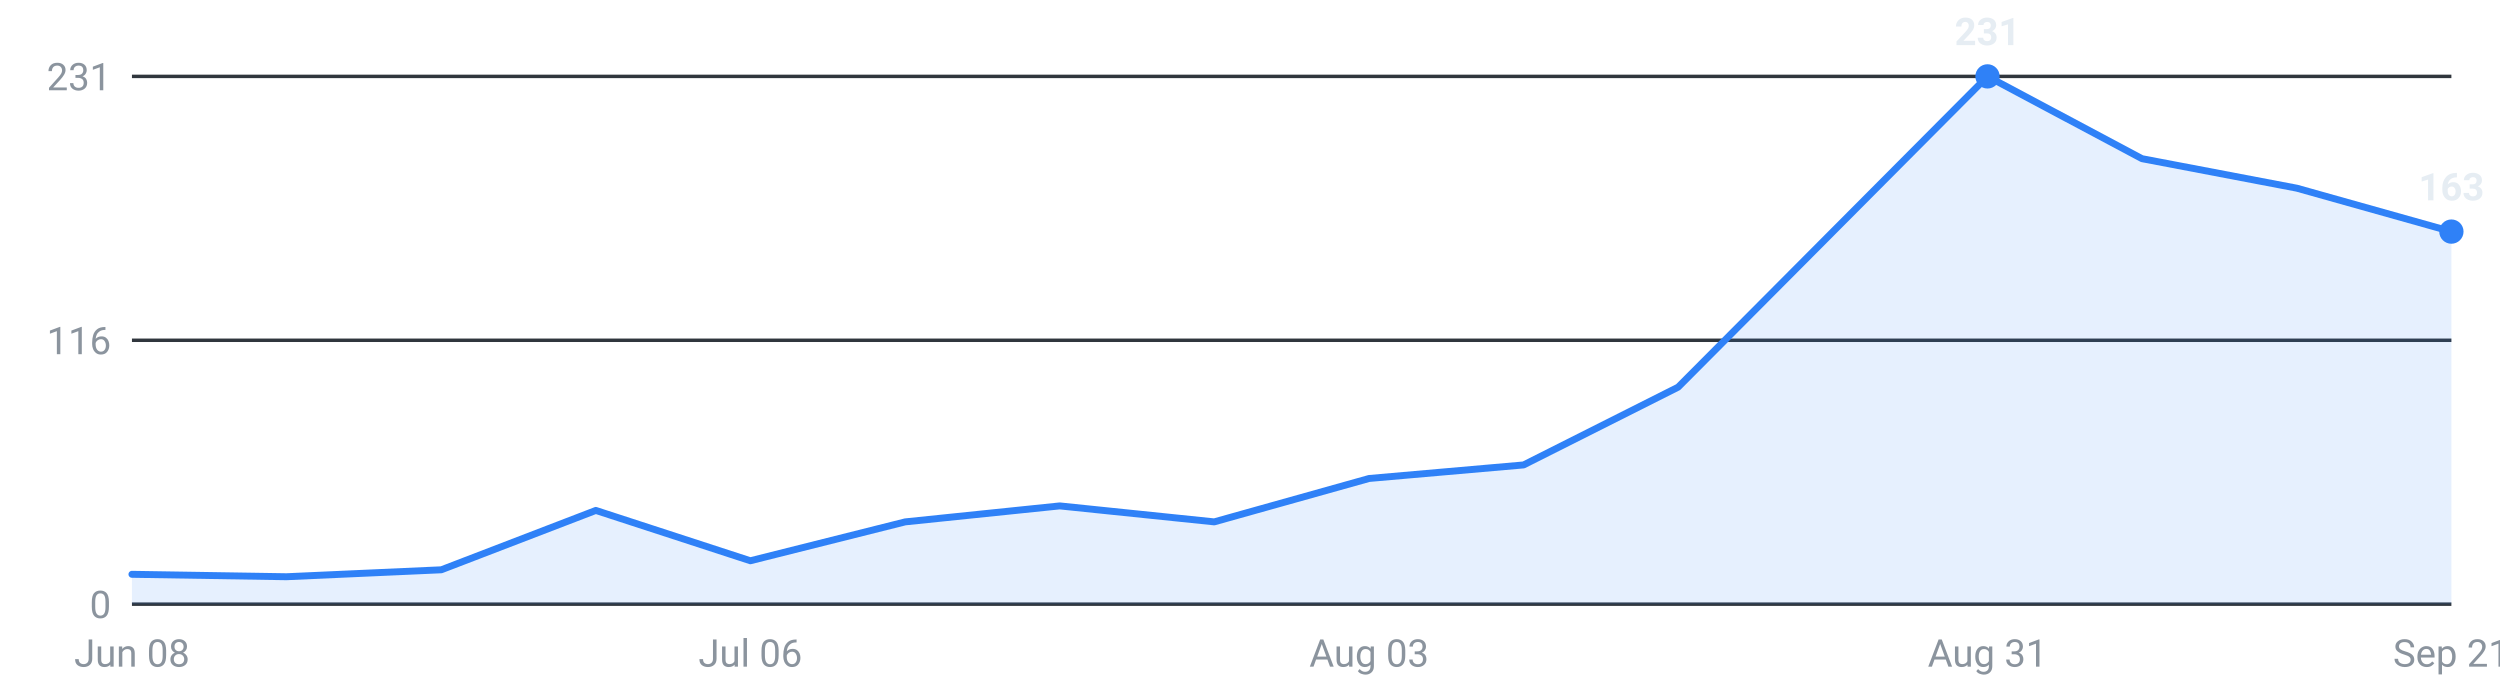
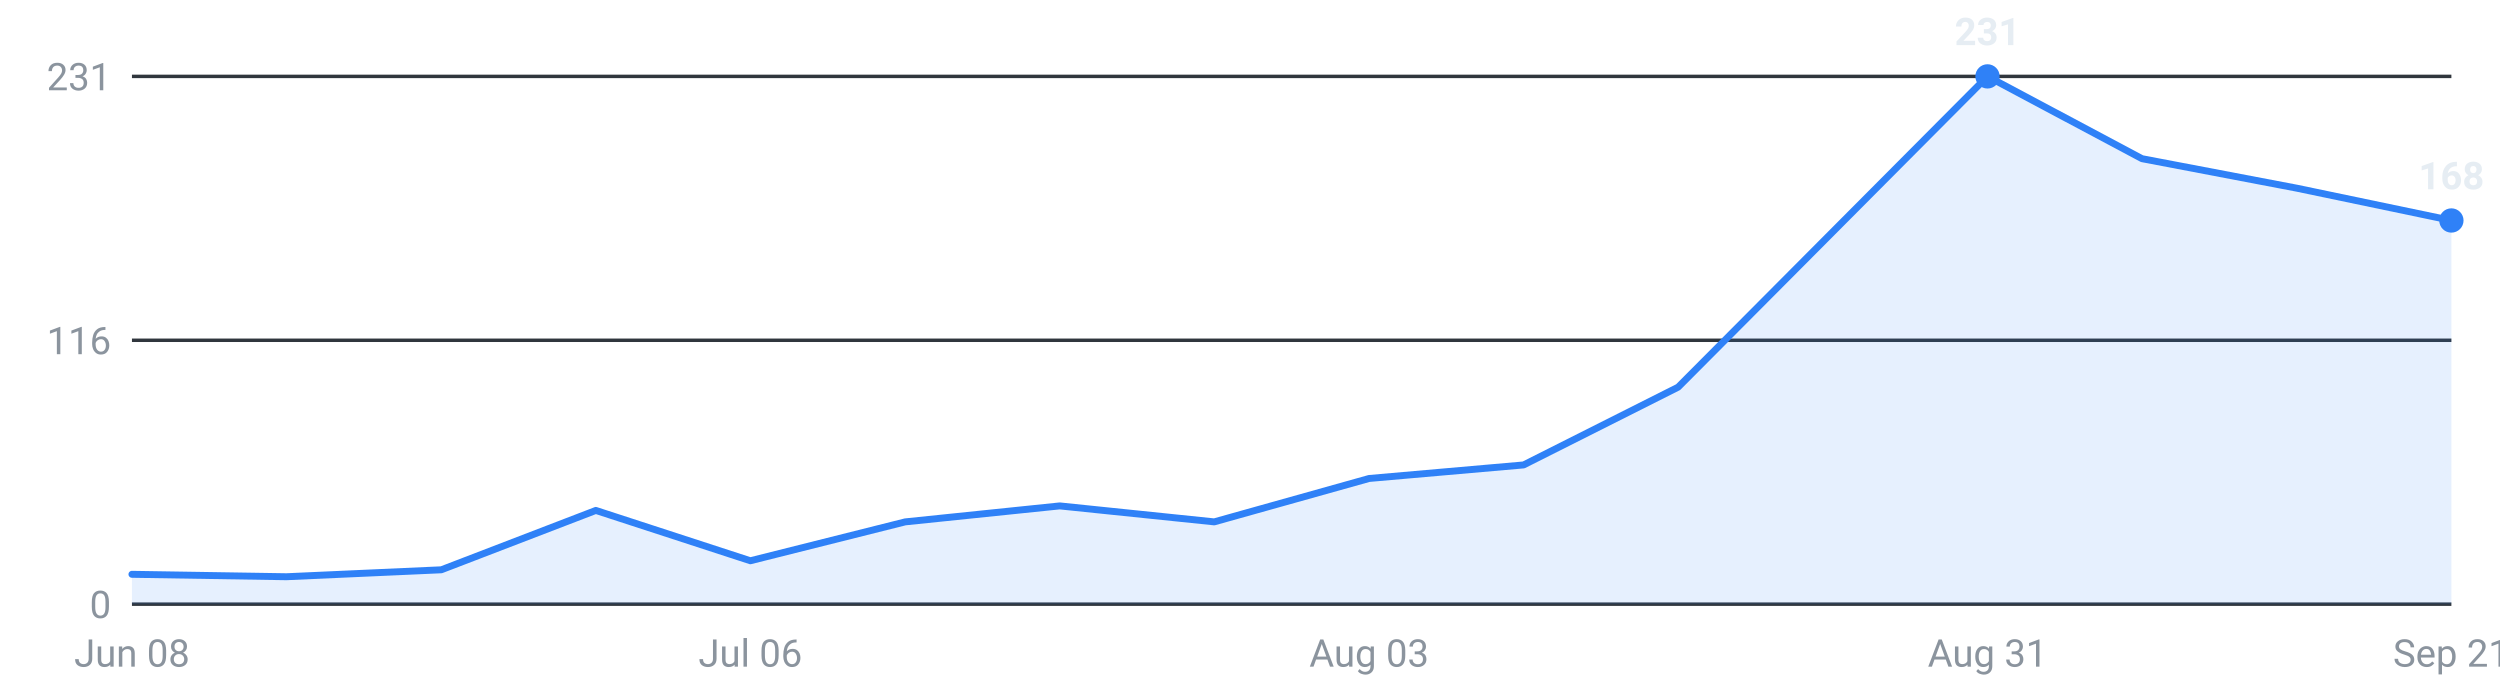
<svg xmlns="http://www.w3.org/2000/svg" viewBox="0 0 720 200" width="720" height="200" role="img" aria-label="Internships posted per week, last 16 weeks">
  <g font-family="-apple-system,Segoe UI,Roboto,sans-serif" font-size="11">
    <line x1="38" y1="174.0" x2="706" y2="174.0" stroke="#30363d" stroke-width="1" />
    <text x="32" y="178.0" text-anchor="end" fill="#8b949e">0</text>
    <line x1="38" y1="98.0" x2="706" y2="98.0" stroke="#30363d" stroke-width="1" />
    <text x="32" y="102.0" text-anchor="end" fill="#8b949e">116</text>
    <line x1="38" y1="22.0" x2="706" y2="22.0" stroke="#30363d" stroke-width="1" />
    <text x="32" y="26.0" text-anchor="end" fill="#8b949e">231</text>
-     <path d="M38.0,174 L38.0,165.4 L82.5,166.1 L127.1,164.1 L171.6,147.0 L216.1,161.5 L260.7,150.3 L305.2,145.7 L349.7,150.3 L394.3,137.8 L438.8,133.9 L483.3,111.5 L527.9,66.7 L572.4,22.0 L616.9,45.7 L661.5,54.2 L706.0,66.7 L706.0,174 Z" fill="#2f81f7" fill-opacity="0.12" />
-     <polyline points="38.0,165.4 82.5,166.1 127.1,164.1 171.6,147.0 216.1,161.5 260.7,150.3 305.2,145.7 349.7,150.3 394.3,137.8 438.8,133.9 483.3,111.5 527.9,66.7 572.4,22.0 616.9,45.7 661.5,54.2 706.0,66.7" fill="none" stroke="#2f81f7" stroke-width="2" stroke-linejoin="round" stroke-linecap="round" />
+     <path d="M38.0,174 L38.0,165.4 L82.5,166.1 L127.1,164.1 L171.6,147.0 L216.1,161.5 L260.7,150.3 L305.2,145.7 L349.7,150.3 L394.3,137.8 L438.8,133.9 L483.3,111.5 L527.9,66.7 L572.4,22.0 L616.9,45.7 L661.5,54.2 L706.0,63.5 L706.0,174 Z" fill="#2f81f7" fill-opacity="0.12" />
+     <polyline points="38.0,165.4 82.5,166.1 127.1,164.1 171.6,147.0 216.1,161.5 260.7,150.3 305.2,145.7 349.7,150.3 394.3,137.8 438.8,133.9 483.3,111.5 527.9,66.7 572.4,22.0 616.9,45.7 661.5,54.2 706.0,63.5" fill="none" stroke="#2f81f7" stroke-width="2" stroke-linejoin="round" stroke-linecap="round" />
    <circle cx="572.4" cy="22.0" r="3.5" fill="#2f81f7" />
    <text x="572.4" y="13.0" text-anchor="middle" fill="#e6edf3" font-weight="600">231</text>
-     <circle cx="706.0" cy="66.7" r="3.5" fill="#2f81f7" />
-     <text x="706.0" y="57.7" text-anchor="middle" fill="#e6edf3" font-weight="600">163</text>
+     <circle cx="706.0" cy="63.5" r="3.5" fill="#2f81f7" />
+     <text x="706.0" y="54.5" text-anchor="middle" fill="#e6edf3" font-weight="600">168</text>
    <text x="38.0" y="192" text-anchor="middle" fill="#8b949e">Jun 08</text>
    <text x="216.1" y="192" text-anchor="middle" fill="#8b949e">Jul 06</text>
    <text x="394.3" y="192" text-anchor="middle" fill="#8b949e">Aug 03</text>
    <text x="572.4" y="192" text-anchor="middle" fill="#8b949e">Aug 31</text>
    <text x="706.0" y="192" text-anchor="middle" fill="#8b949e">Sep 21</text>
  </g>
</svg>
